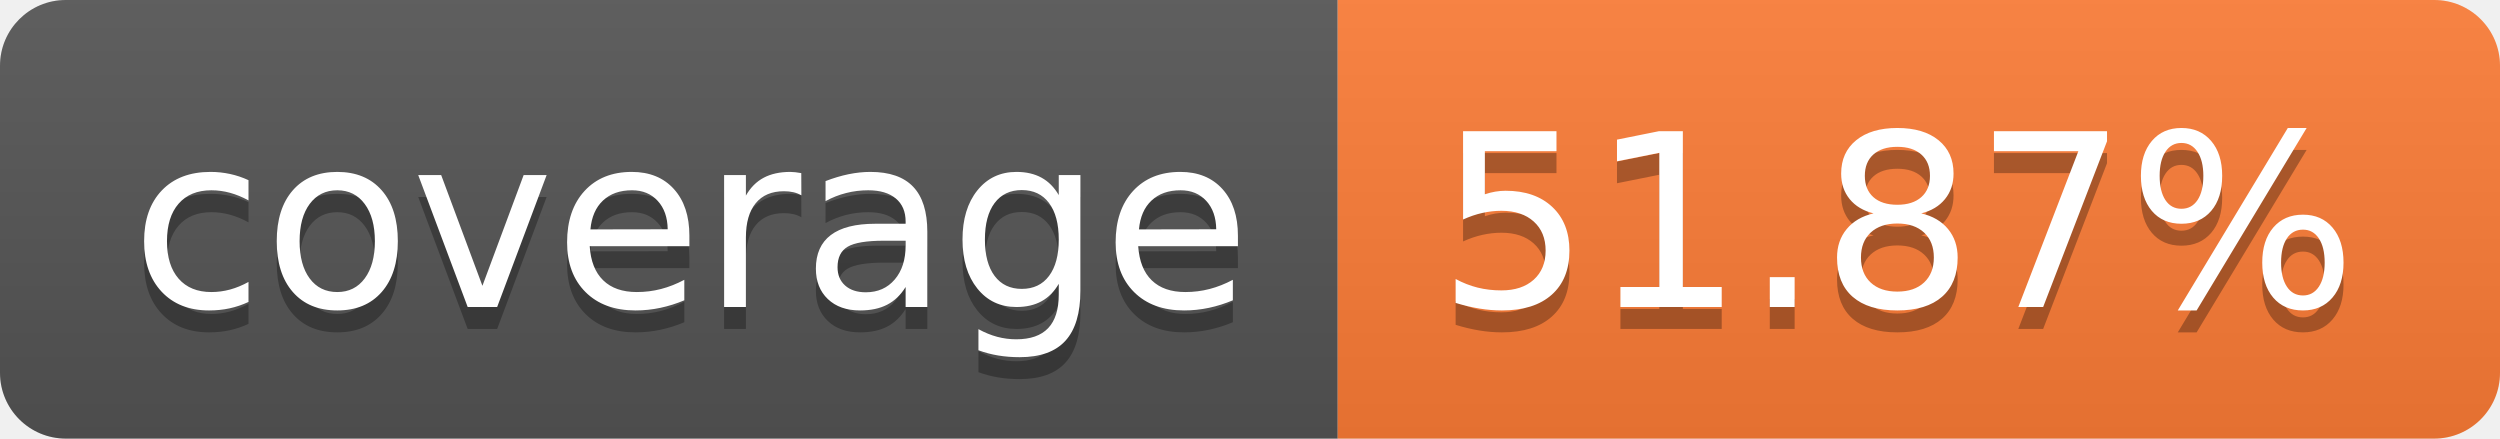
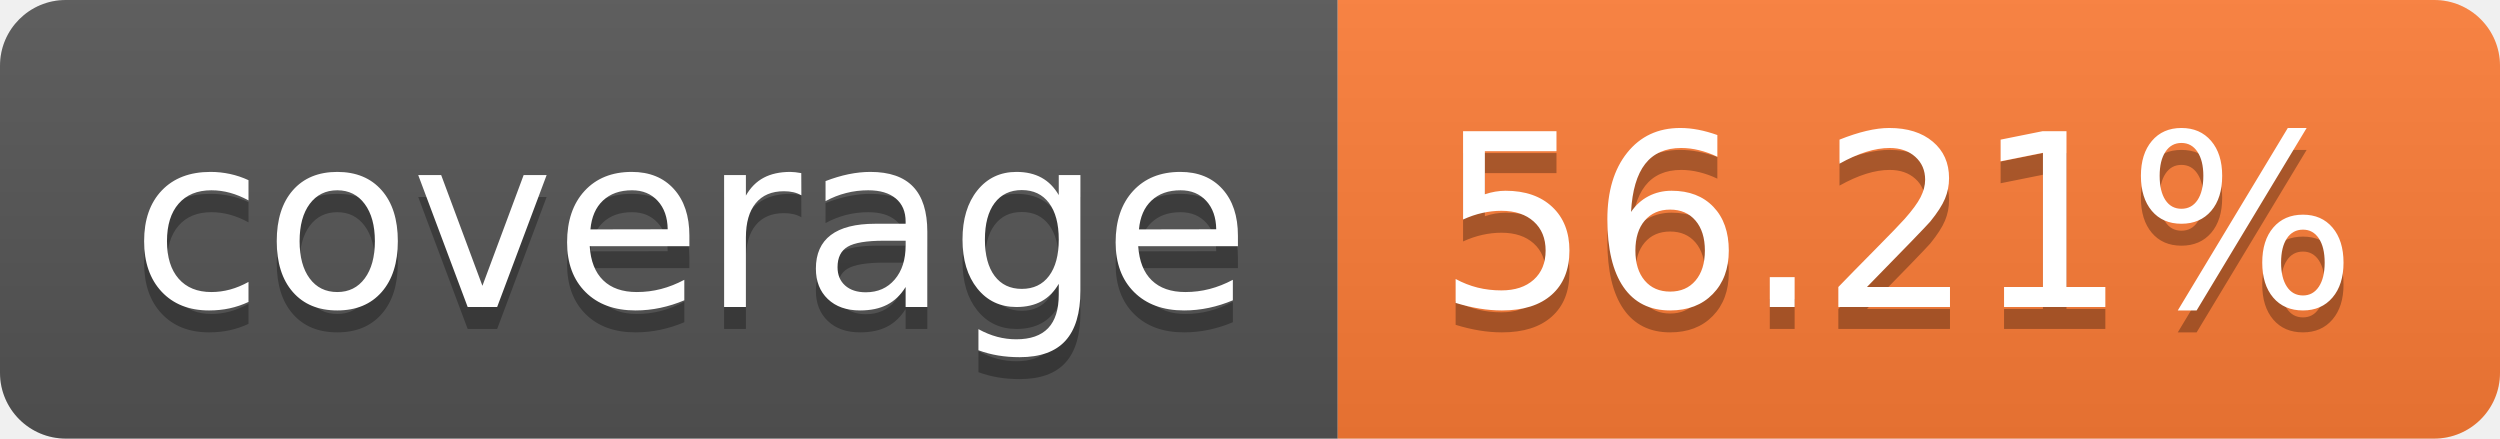
- <svg xmlns="http://www.w3.org/2000/svg" width="114" height="20" role="img" aria-label="coverage: 51.87%">
+ <svg xmlns="http://www.w3.org/2000/svg" width="114" height="20" role="img" aria-label="coverage: 56.21%">
  <linearGradient id="s" x2="0" y2="100%">
    <stop offset="0" stop-color="#bbb" stop-opacity=".1" />
    <stop offset="1" stop-opacity=".1" />
  </linearGradient>
  <clipPath id="r">
    <rect width="114" height="20" rx="3" fill="#fff" />
  </clipPath>
  <g clip-path="url(#r)">
    <rect width="61" height="20" fill="#555" />
    <rect x="61" width="53" height="20" fill="#fe7d37" />
    <rect width="114" height="20" fill="url(#s)" />
  </g>
  <g fill="#fff" text-anchor="middle" font-family="Verdana,Geneva,DejaVu Sans,sans-serif" text-rendering="geometricPrecision" font-size="110">
    <text aria-hidden="true" x="315" y="150" fill="#010101" fill-opacity=".3" transform="scale(.1)" textLength="510">coverage</text>
    <text x="315" y="140" transform="scale(.1)" fill="#fff" textLength="510">coverage</text>
-     <text aria-hidden="true" x="865" y="150" fill="#010101" fill-opacity=".3" transform="scale(.1)" textLength="430">51.87%</text>
-     <text x="865" y="140" transform="scale(.1)" fill="#fff" textLength="430">51.87%</text>
+     <text aria-hidden="true" x="865" y="150" fill="#010101" fill-opacity=".3" transform="scale(.1)" textLength="430">56.21%</text>
+     <text x="865" y="140" transform="scale(.1)" fill="#fff" textLength="430">56.21%</text>
  </g>
</svg>
